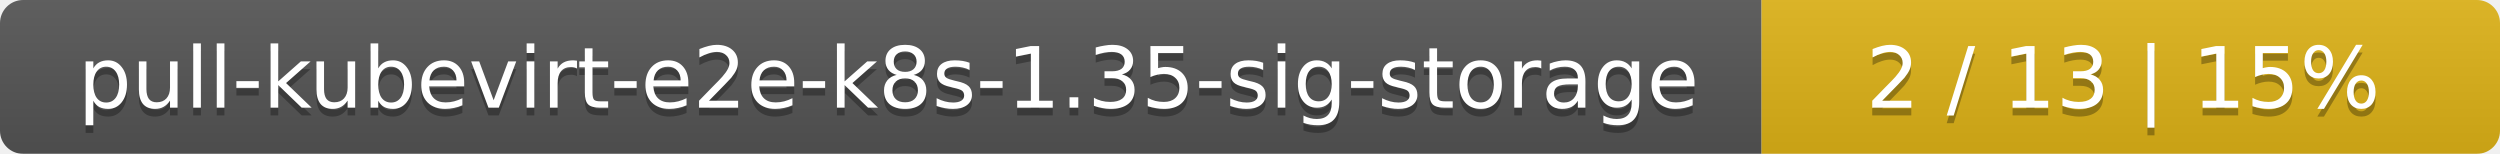
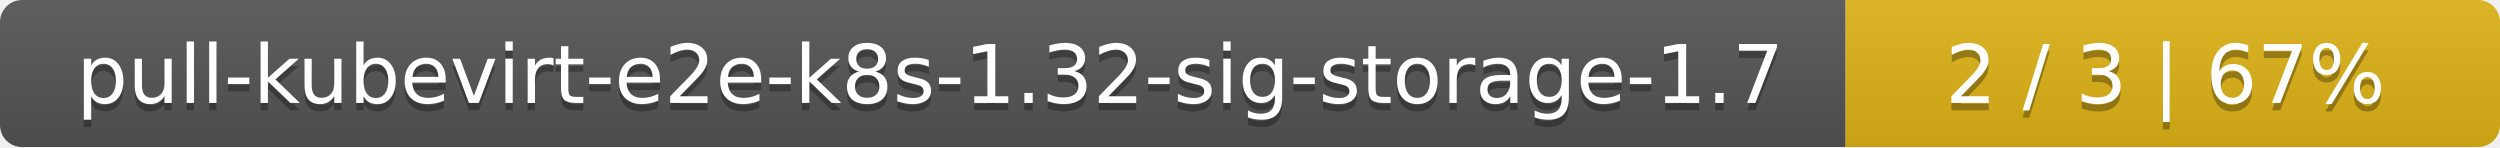
- <svg xmlns="http://www.w3.org/2000/svg" width="325" height="20">
+ <svg xmlns="http://www.w3.org/2000/svg" width="340" height="20">
  <linearGradient id="smooth" x2="0" y2="100%">
    <stop offset="0" stop-color="#bbb" stop-opacity=".1" />
    <stop offset="1" stop-opacity=".1" />
  </linearGradient>
  <mask id="round">
-     <rect width="325" height="20" rx="3" fill="#fff" />
+     <rect width="340" height="20" rx="3" fill="#fff" />
  </mask>
  <g mask="url(#round)">
-     <rect width="229" height="20" fill="#555" />
-     <rect x="229" width="96" height="20" fill="#dfb317" />
-     <rect width="325" height="20" fill="url(#smooth)" />
+     <rect width="251" height="20" fill="#555" />
+     <rect x="251" width="89" height="20" fill="#dfb317" />
+     <rect width="340" height="20" fill="url(#smooth)" />
  </g>
  <g fill="#fff" text-anchor="middle" font-family="DejaVu Sans,Verdana,Geneva,sans-serif" font-size="11">
-     <text x="115.5" y="15" fill="#010101" fill-opacity=".3">pull-kubevirt-e2e-k8s-1.35-sig-storage</text>
-     <text x="115.5" y="14">pull-kubevirt-e2e-k8s-1.35-sig-storage</text>
-     <text x="276" y="15" fill="#010101" fill-opacity=".3">2 / 13    |    15%</text>
-     <text x="276" y="14">2 / 13    |    15%</text>
+     <text x="126.5" y="15" fill="#010101" fill-opacity=".3">pull-kubevirt-e2e-k8s-1.32-sig-storage-1.7</text>
+     <text x="126.5" y="14">pull-kubevirt-e2e-k8s-1.32-sig-storage-1.7</text>
+     <text x="294.5" y="15" fill="#010101" fill-opacity=".3">2 / 3    |    67%</text>
+     <text x="294.5" y="14">2 / 3    |    67%</text>
  </g>
</svg>
